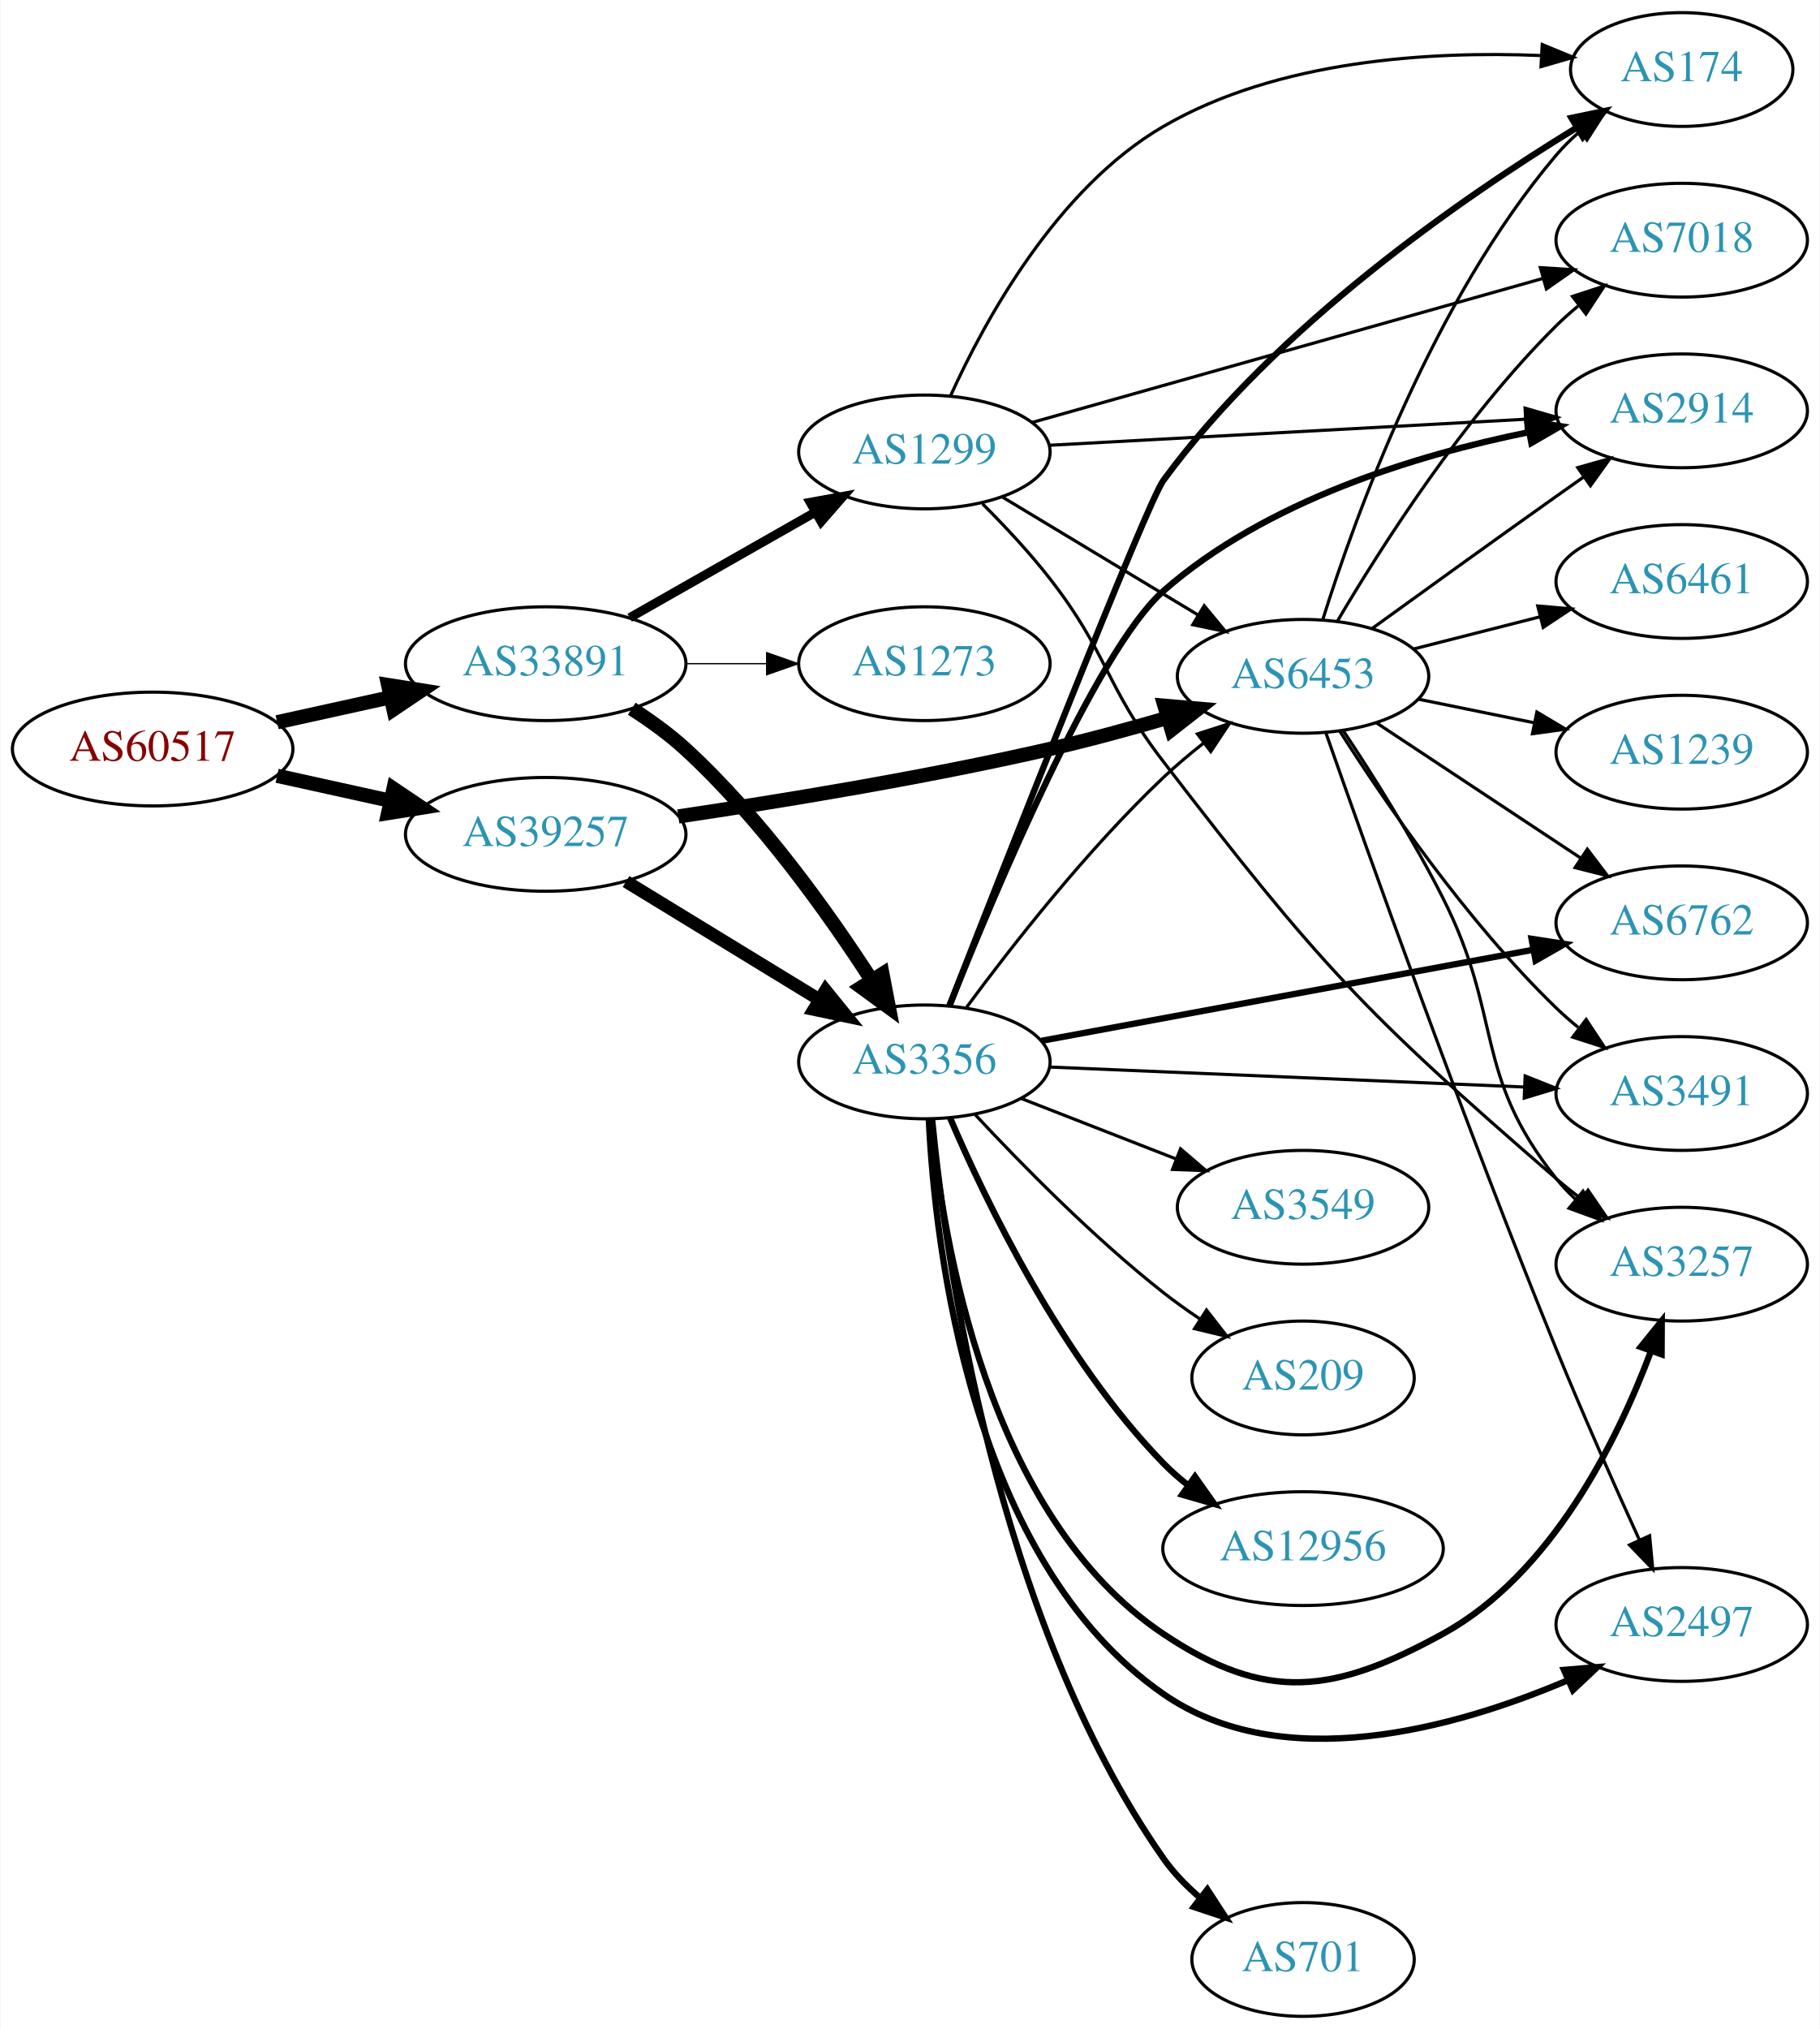
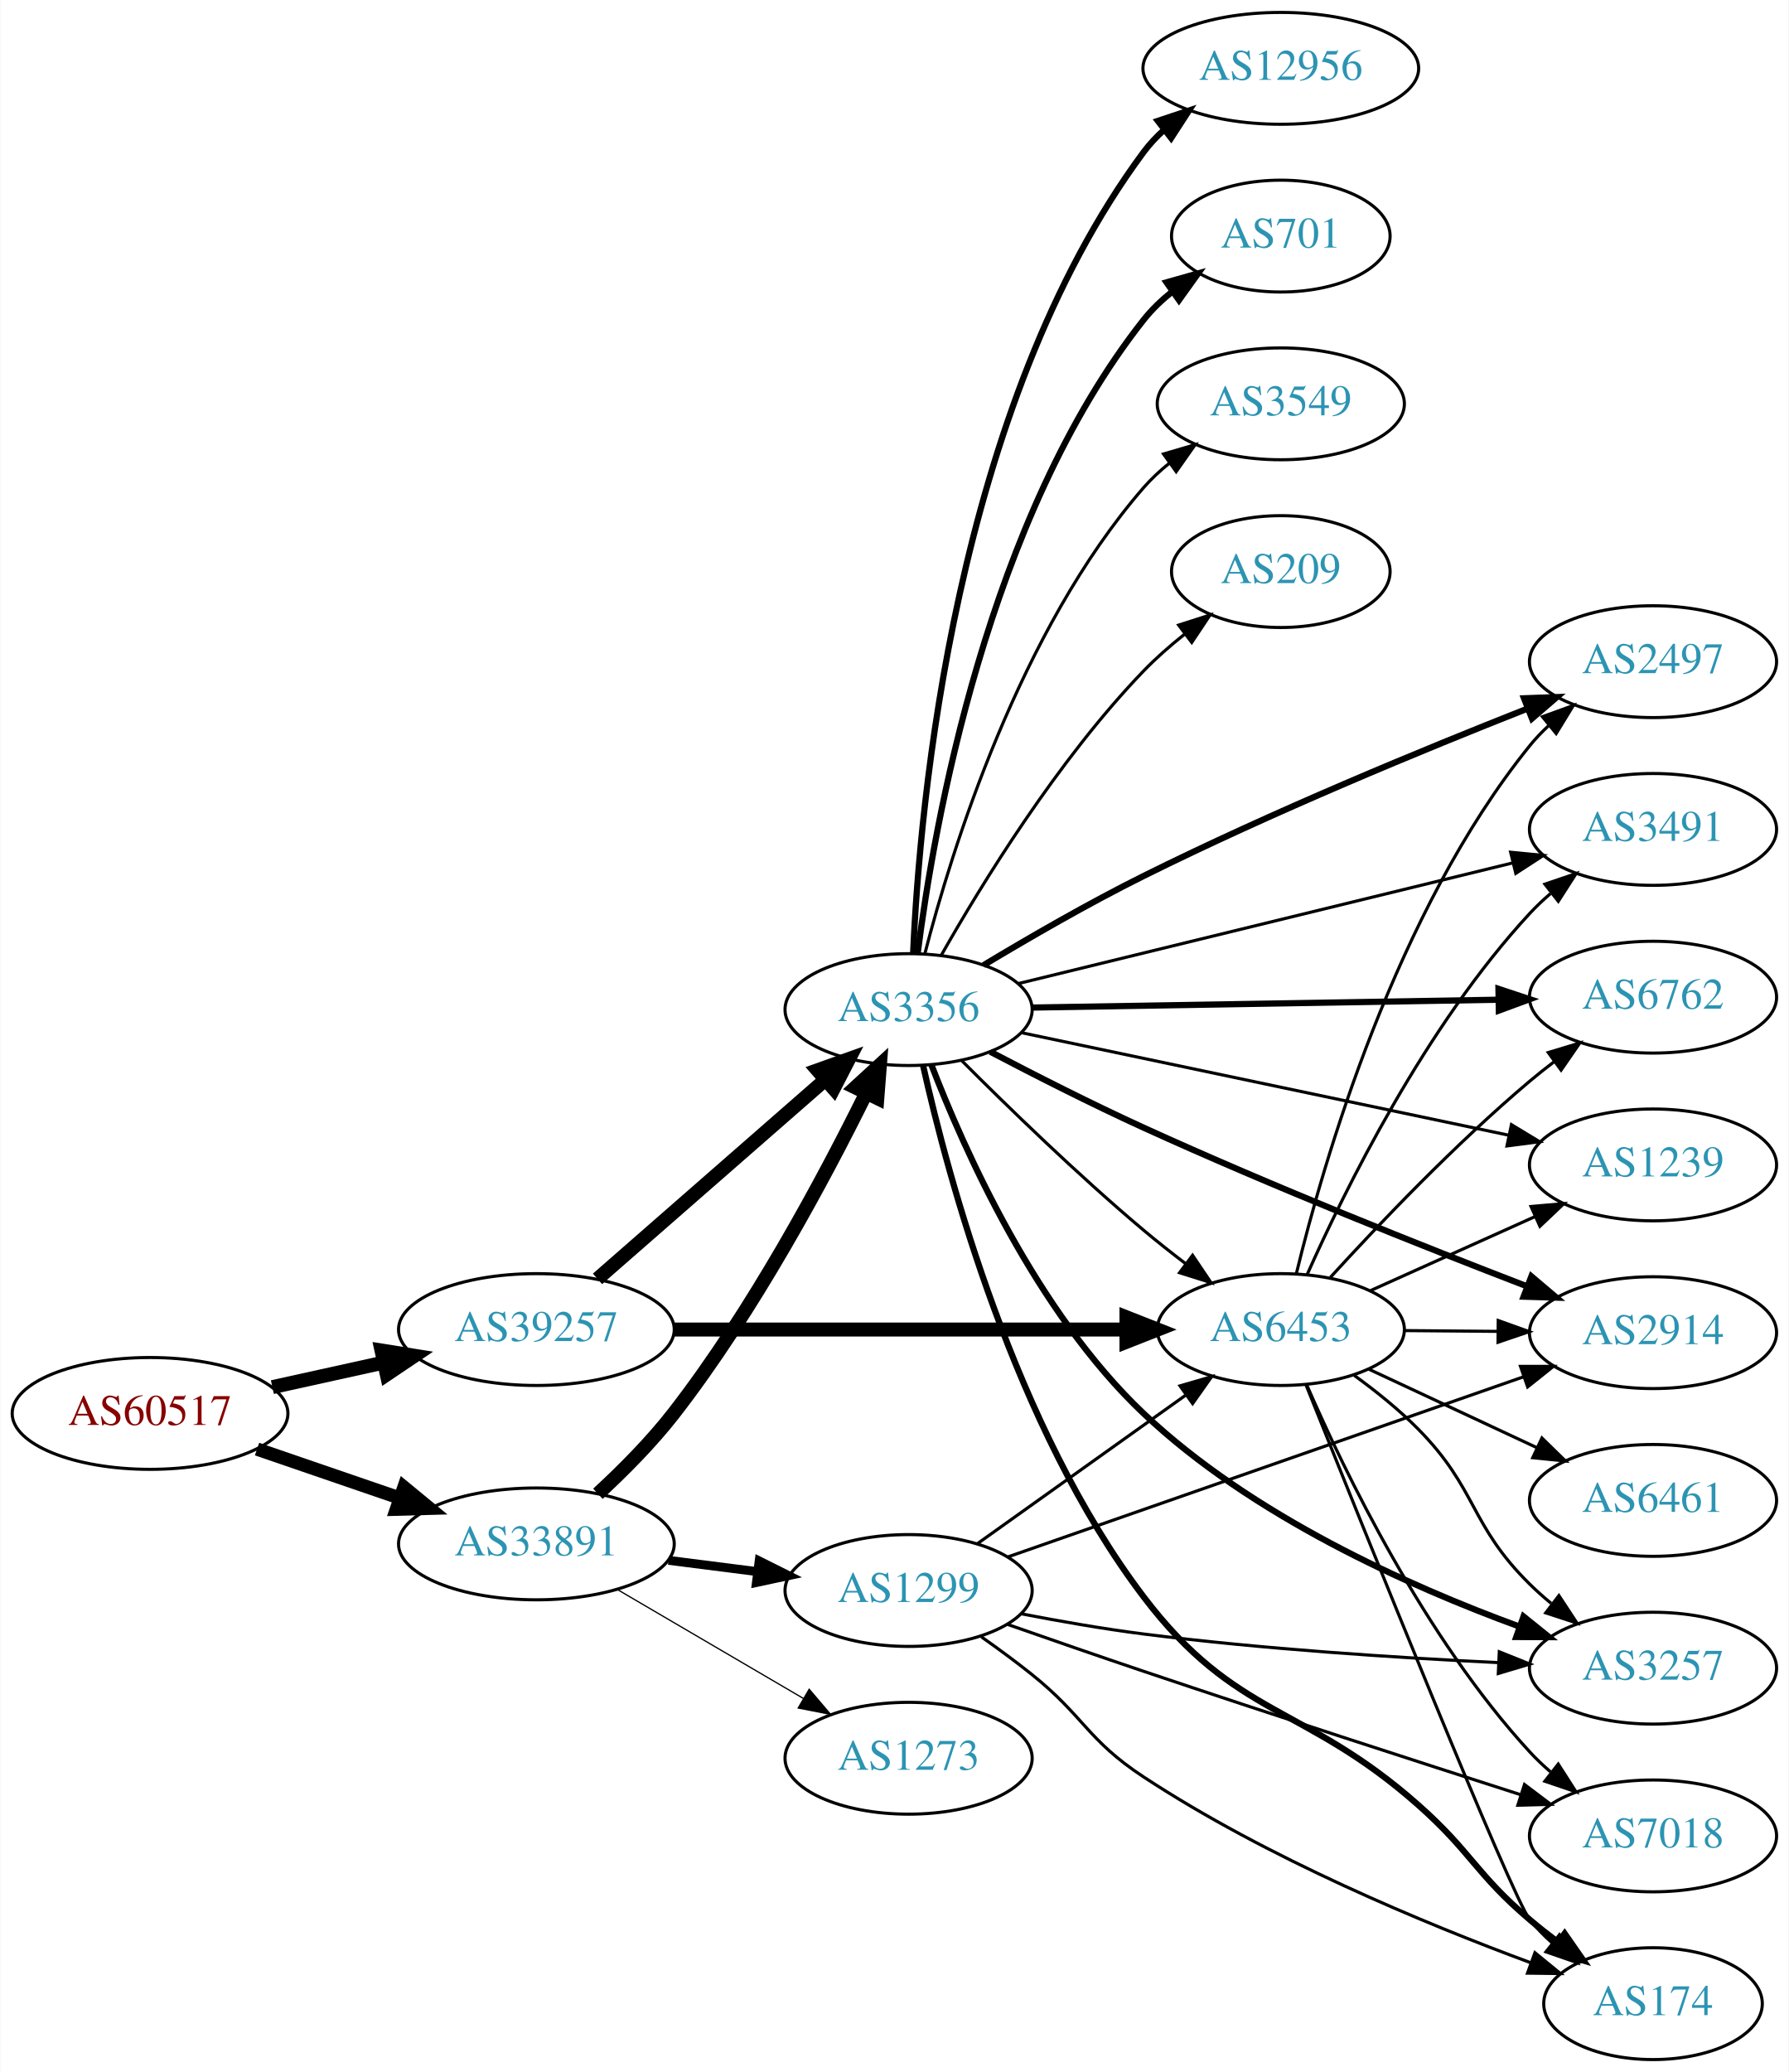
- <svg xmlns="http://www.w3.org/2000/svg" xmlns:xlink="http://www.w3.org/1999/xlink" width="576pt" height="642pt" viewBox="0.00 0.00 575.76 642.00">
-   <g id="graph0" class="graph" transform="scale(1 1) rotate(0) translate(4 638)">
-     <polygon fill="white" stroke="none" points="-4,4 -4,-638 571.762,-638 571.762,4 -4,4" />
+ <svg xmlns="http://www.w3.org/2000/svg" xmlns:xlink="http://www.w3.org/1999/xlink" width="576pt" height="667pt" viewBox="0.00 0.00 575.76 667.00">
+   <g id="graph0" class="graph" transform="scale(1 1) rotate(0) translate(4 663)">
+     <polygon fill="white" stroke="none" points="-4,4 -4,-663 571.762,-663 571.762,4 -4,4" />
    <g id="node1" class="node">
      <g id="a_node1">
        <a xlink:href="/asn/60517" xlink:title="AS60517 ~ AS-CABLEVISION [AT]">
-           <ellipse fill="#ffffff" stroke="black" cx="44.196" cy="-401" rx="44.393" ry="18" />
-           <text text-anchor="middle" x="44.196" y="-397.3" font-family="Times,serif" font-size="14.00" fill="#880000">AS60517</text>
+           <ellipse fill="#ffffff" stroke="black" cx="44.196" cy="-208" rx="44.393" ry="18" />
+           <text text-anchor="middle" x="44.196" y="-204.3" font-family="Times,serif" font-size="14.00" fill="#880000">AS60517</text>
        </a>
      </g>
    </g>
    <g id="node2" class="node">
      <g id="a_node2">
        <a xlink:href="/asn/33891" xlink:title="AS33891 ~ CORE-BACKBONE GMBH GLOBAL NETWORK [DE]">
-           <ellipse fill="#ffffff" stroke="black" cx="168.588" cy="-428" rx="44.393" ry="18" />
-           <text text-anchor="middle" x="168.588" y="-424.3" font-family="Times,serif" font-size="14.00" fill="#2c94b3">AS33891</text>
+           <ellipse fill="#ffffff" stroke="black" cx="168.588" cy="-166" rx="44.393" ry="18" />
+           <text text-anchor="middle" x="168.588" y="-162.3" font-family="Times,serif" font-size="14.00" fill="#2c94b3">AS33891</text>
        </a>
      </g>
    </g>
    <g id="edge1" class="edge">
-       <path fill="none" stroke="black" stroke-width="4.5" d="M83.586,-409.469C94.978,-411.982 107.6,-414.767 119.525,-417.397" />
-       <polygon fill="black" stroke="black" stroke-width="4.5" points="118.721,-421.252 129.335,-419.561 120.418,-413.562 118.721,-421.252" />
+       <path fill="none" stroke="black" stroke-width="4.275" d="M78.64,-196.523C92.807,-191.662 109.491,-185.937 124.559,-180.766" />
+       <polygon fill="black" stroke="black" stroke-width="4.275" points="125.94,-184.247 134.184,-177.463 123.512,-177.171 125.94,-184.247" />
    </g>
    <g id="node3" class="node">
      <g id="a_node3">
        <a xlink:href="/asn/39257" xlink:title="AS39257 ~ INC [DE]">
-           <ellipse fill="#ffffff" stroke="black" cx="168.588" cy="-374" rx="44.393" ry="18" />
-           <text text-anchor="middle" x="168.588" y="-370.3" font-family="Times,serif" font-size="14.00" fill="#2c94b3">AS39257</text>
+           <ellipse fill="#ffffff" stroke="black" cx="168.588" cy="-235" rx="44.393" ry="18" />
+           <text text-anchor="middle" x="168.588" y="-231.3" font-family="Times,serif" font-size="14.00" fill="#2c94b3">AS39257</text>
        </a>
      </g>
    </g>
    <g id="edge2" class="edge">
-       <path fill="none" stroke="black" stroke-width="4.5" d="M83.586,-392.531C94.978,-390.018 107.6,-387.233 119.525,-384.603" />
-       <polygon fill="black" stroke="black" stroke-width="4.5" points="120.418,-388.438 129.335,-382.439 118.721,-380.748 120.418,-388.438" />
+       <path fill="none" stroke="black" stroke-width="4.5" d="M83.586,-216.469C94.978,-218.982 107.6,-221.767 119.525,-224.397" />
+       <polygon fill="black" stroke="black" stroke-width="4.5" points="118.721,-228.252 129.335,-226.561 120.418,-220.562 118.721,-228.252" />
    </g>
    <g id="node4" class="node">
      <g id="a_node4">
        <a xlink:href="/asn/1299" xlink:title="AS1299 ~ Telia Carrier [EU]">
-           <ellipse fill="#ffffff" stroke="black" cx="288.431" cy="-495" rx="39.794" ry="18" />
-           <text text-anchor="middle" x="288.431" y="-491.3" font-family="Times,serif" font-size="14.00" fill="#2c94b3">AS1299</text>
+           <ellipse fill="#ffffff" stroke="black" cx="288.431" cy="-151" rx="39.794" ry="18" />
+           <text text-anchor="middle" x="288.431" y="-147.3" font-family="Times,serif" font-size="14.00" fill="#2c94b3">AS1299</text>
        </a>
      </g>
    </g>
    <g id="edge3" class="edge">
-       <path fill="none" stroke="black" stroke-width="2.864" d="M195.158,-442.538C212.378,-452.328 235.263,-465.34 253.934,-475.955" />
-       <polygon fill="black" stroke="black" stroke-width="2.864" points="252.295,-479.05 262.718,-480.95 255.755,-472.964 252.295,-479.05" />
+       <path fill="none" stroke="black" stroke-width="2.864" d="M211.135,-160.712C220.381,-159.535 230.254,-158.278 239.725,-157.072" />
+       <polygon fill="black" stroke="black" stroke-width="2.864" points="240.319,-160.525 249.797,-155.79 239.435,-153.581 240.319,-160.525" />
    </g>
    <g id="node5" class="node">
      <g id="a_node5">
        <a xlink:href="/asn/3356" xlink:title="AS3356 ~ Level 3 Parent, LLC [US]">
-           <ellipse fill="#ffffff" stroke="black" cx="288.431" cy="-302" rx="39.794" ry="18" />
-           <text text-anchor="middle" x="288.431" y="-298.3" font-family="Times,serif" font-size="14.00" fill="#2c94b3">AS3356</text>
+           <ellipse fill="#ffffff" stroke="black" cx="288.431" cy="-338" rx="39.794" ry="18" />
+           <text text-anchor="middle" x="288.431" y="-334.3" font-family="Times,serif" font-size="14.00" fill="#2c94b3">AS3356</text>
        </a>
      </g>
    </g>
    <g id="edge4" class="edge">
-       <path fill="none" stroke="black" stroke-width="4.5" d="M195.821,-413.751C201.701,-409.987 207.698,-405.66 212.784,-401 236.532,-379.242 258.02,-349.099 271.777,-327.805" />
-       <polygon fill="black" stroke="black" stroke-width="4.5" points="275.158,-329.826 277.184,-319.271 268.506,-325.611 275.158,-329.826" />
+       <path fill="none" stroke="black" stroke-width="4.5" d="M188.394,-182.134C196.432,-189.552 205.599,-198.748 212.784,-208 238.376,-240.952 261.188,-283.613 274.667,-310.901" />
+       <polygon fill="black" stroke="black" stroke-width="4.5" points="271.281,-312.944 279.198,-320.213 278.363,-309.498 271.281,-312.944" />
    </g>
    <g id="node6" class="node">
      <g id="a_node6">
        <a xlink:href="/asn/1273" xlink:title="AS1273 ~ Vodafone Group PLC [EU]">
-           <ellipse fill="#ffffff" stroke="black" cx="288.431" cy="-428" rx="39.794" ry="18" />
-           <text text-anchor="middle" x="288.431" y="-424.3" font-family="Times,serif" font-size="14.00" fill="#2c94b3">AS1273</text>
+           <ellipse fill="#ffffff" stroke="black" cx="288.431" cy="-97" rx="39.794" ry="18" />
+           <text text-anchor="middle" x="288.431" y="-93.3" font-family="Times,serif" font-size="14.00" fill="#2c94b3">AS1273</text>
        </a>
      </g>
    </g>
    <g id="edge5" class="edge">
-       <path fill="none" stroke="black" stroke-width="0.409" d="M212.799,-428C221.112,-428 229.875,-428 238.357,-428" />
-       <polygon fill="black" stroke="black" stroke-width="0.409" points="238.516,-431.5 248.516,-428 238.516,-424.5 238.516,-431.5" />
+       <path fill="none" stroke="black" stroke-width="0.409" d="M194.58,-151.367C212.077,-141.122 235.63,-127.331 254.636,-116.202" />
+       <polygon fill="black" stroke="black" stroke-width="0.409" points="256.42,-119.213 263.281,-111.14 252.883,-113.173 256.42,-119.213" />
    </g>
    <g id="edge6" class="edge">
-       <path fill="none" stroke="black" stroke-width="4.05" d="M194.005,-359.082C211.698,-348.272 235.799,-333.546 255.09,-321.76" />
-       <polygon fill="black" stroke="black" stroke-width="4.05" points="257.163,-324.646 263.849,-316.408 253.468,-318.598 257.163,-324.646" />
+       <path fill="none" stroke="black" stroke-width="4.5" d="M188.261,-251.321C208.029,-268.599 239.374,-295.996 261.526,-315.358" />
+       <polygon fill="black" stroke="black" stroke-width="4.5" points="259.112,-318.478 269.233,-322.094 264.295,-312.548 259.112,-318.478" />
    </g>
    <g id="node7" class="node">
      <g id="a_node7">
        <a xlink:href="/asn/6453" xlink:title="AS6453 ~ TATA COMMUNICATIONS (AMERICA) INC [US]">
-           <ellipse fill="#ffffff" stroke="black" cx="408.273" cy="-424" rx="39.794" ry="18" />
-           <text text-anchor="middle" x="408.273" y="-420.3" font-family="Times,serif" font-size="14.00" fill="#2c94b3">AS6453</text>
+           <ellipse fill="#ffffff" stroke="black" cx="408.273" cy="-235" rx="39.794" ry="18" />
+           <text text-anchor="middle" x="408.273" y="-231.3" font-family="Times,serif" font-size="14.00" fill="#2c94b3">AS6453</text>
        </a>
      </g>
    </g>
    <g id="edge7" class="edge">
-       <path fill="none" stroke="black" stroke-width="4.5" d="M210.559,-379.669C242.71,-384.433 288.495,-391.912 328.077,-401 340.287,-403.803 353.403,-407.377 365.378,-410.868" />
-       <polygon fill="black" stroke="black" stroke-width="4.5" points="364.417,-414.69 375.125,-413.761 366.659,-407.14 364.417,-414.69" />
+       <path fill="none" stroke="black" stroke-width="4.5" d="M212.907,-235C253.975,-235 315.589,-235 358.396,-235" />
+       <polygon fill="black" stroke="black" stroke-width="4.5" points="358.579,-238.938 368.579,-235 358.579,-231.063 358.579,-238.938" />
+     </g>
+     <g id="edge33" class="edge">
+       <path fill="none" stroke="black" d="M310.499,-166.018C329.235,-179.373 356.826,-199.04 377.758,-213.961" />
+       <polygon fill="black" stroke="black" points="375.816,-216.875 385.991,-219.829 379.879,-211.175 375.816,-216.875" />
+     </g>
+     <g id="node11" class="node">
+       <g id="a_node11">
+         <a xlink:href="/asn/7018" xlink:title="AS7018 ~ AT&amp;T Services, Inc. [US]">
+           <ellipse fill="#ffffff" stroke="black" cx="528.116" cy="-72" rx="39.794" ry="18" />
+           <text text-anchor="middle" x="528.116" y="-68.3" font-family="Times,serif" font-size="14.00" fill="#2c94b3">AS7018</text>
+         </a>
+       </g>
+     </g>
+     <g id="edge30" class="edge">
+       <path fill="none" stroke="black" d="M320.251,-140.103C333.69,-135.394 349.641,-129.86 364.077,-125 405.234,-111.144 452.438,-95.866 485.426,-85.288" />
+       <polygon fill="black" stroke="black" points="486.729,-88.546 495.185,-82.163 484.594,-81.879 486.729,-88.546" />
+     </g>
+     <g id="node13" class="node">
+       <g id="a_node13">
+         <a xlink:href="/asn/2914" xlink:title="AS2914 ~ NTT America, Inc. [US]">
+           <ellipse fill="#ffffff" stroke="black" cx="528.116" cy="-234" rx="39.794" ry="18" />
+           <text text-anchor="middle" x="528.116" y="-230.3" font-family="Times,serif" font-size="14.00" fill="#2c94b3">AS2914</text>
+         </a>
+       </g>
+     </g>
+     <g id="edge29" class="edge">
+       <path fill="none" stroke="black" d="M320.504,-161.851C363.031,-176.701 439.438,-203.383 486.468,-219.806" />
+       <polygon fill="black" stroke="black" points="485.44,-223.154 496.035,-223.147 487.748,-216.545 485.44,-223.154" />
+     </g>
+     <g id="node14" class="node">
+       <g id="a_node14">
+         <a xlink:href="/asn/3257" xlink:title="AS3257 ~ GTT [DE]">
+           <ellipse fill="#ffffff" stroke="black" cx="528.116" cy="-126" rx="39.794" ry="18" />
+           <text text-anchor="middle" x="528.116" y="-122.3" font-family="Times,serif" font-size="14.00" fill="#2c94b3">AS3257</text>
+         </a>
+       </g>
+     </g>
+     <g id="edge31" class="edge">
+       <path fill="none" stroke="black" d="M324.61,-143.518C337.03,-141.112 351.128,-138.645 364.077,-137 402.297,-132.144 445.847,-129.344 478.318,-127.786" />
+       <polygon fill="black" stroke="black" points="478.62,-131.276 488.45,-127.323 478.3,-124.283 478.62,-131.276" />
+     </g>
+     <g id="node15" class="node">
+       <g id="a_node15">
+         <a xlink:href="/asn/174" xlink:title="AS174 ~ Cogent Communications [US]">
+           <ellipse fill="#ffffff" stroke="black" cx="528.116" cy="-18" rx="35.194" ry="18" />
+           <text text-anchor="middle" x="528.116" y="-14.3" font-family="Times,serif" font-size="14.00" fill="#2c94b3">AS174</text>
+         </a>
+       </g>
    </g>
    <g id="edge32" class="edge">
-       <path fill="none" stroke="black" d="M312.995,-480.803C330.818,-470.064 355.491,-455.199 375.126,-443.369" />
-       <polygon fill="black" stroke="black" points="376.991,-446.331 383.75,-438.173 373.378,-440.335 376.991,-446.331" />
+       <path fill="none" stroke="black" d="M311.87,-136.07C317.279,-132.269 322.969,-128.096 328.077,-124 345.011,-110.422 345.939,-102.921 364.077,-91 403.823,-64.877 454.46,-43.854 488.674,-31.196" />
+       <polygon fill="black" stroke="black" points="490.099,-34.403 498.3,-27.695 487.706,-27.824 490.099,-34.403" />
+     </g>
+     <g id="edge26" class="edge">
+       <path fill="none" stroke="black" d="M305.497,-321.608C320.263,-306.816 342.993,-284.723 364.077,-267 368.364,-263.397 373.014,-259.725 377.622,-256.214" />
+       <polygon fill="black" stroke="black" points="379.865,-258.908 385.782,-250.119 375.676,-253.299 379.865,-258.908" />
    </g>
    <g id="node8" class="node">
      <g id="a_node8">
-         <a xlink:href="/asn/2914" xlink:title="AS2914 ~ NTT America, Inc. [US]">
-           <ellipse fill="#ffffff" stroke="black" cx="528.116" cy="-508" rx="39.794" ry="18" />
-           <text text-anchor="middle" x="528.116" y="-504.3" font-family="Times,serif" font-size="14.00" fill="#2c94b3">AS2914</text>
-         </a>
-       </g>
-     </g>
-     <g id="edge30" class="edge">
-       <path fill="none" stroke="black" d="M327.883,-497.103C368.961,-499.35 434.161,-502.916 478.706,-505.352" />
-       <polygon fill="black" stroke="black" points="478.543,-508.848 488.719,-505.9 478.925,-501.859 478.543,-508.848" />
+         <a xlink:href="/asn/2497" xlink:title="AS2497 ~ Internet Initiative Japan Inc. [JP]">
+           <ellipse fill="#ffffff" stroke="black" cx="528.116" cy="-450" rx="39.794" ry="18" />
+           <text text-anchor="middle" x="528.116" y="-446.3" font-family="Times,serif" font-size="14.00" fill="#2c94b3">AS2497</text>
+         </a>
+       </g>
+     </g>
+     <g id="edge20" class="edge">
+       <path fill="none" stroke="black" stroke-width="2" d="M312.563,-352.305C327.107,-361.052 346.401,-372.209 364.077,-381 405.407,-401.553 454.352,-421.737 487.756,-434.912" />
+       <polygon fill="black" stroke="black" stroke-width="2" points="486.584,-438.212 497.172,-438.603 489.139,-431.695 486.584,-438.212" />
+     </g>
+     <g id="node9" class="node">
+       <g id="a_node9">
+         <a xlink:href="/asn/3491" xlink:title="AS3491 ~ PCCW Global, Inc. [US]">
+           <ellipse fill="#ffffff" stroke="black" cx="528.116" cy="-396" rx="39.794" ry="18" />
+           <text text-anchor="middle" x="528.116" y="-392.3" font-family="Times,serif" font-size="14.00" fill="#2c94b3">AS3491</text>
+         </a>
+       </g>
+     </g>
+     <g id="edge28" class="edge">
+       <path fill="none" stroke="black" d="M323.738,-346.372C365.69,-356.609 436.78,-373.956 482.825,-385.192" />
+       <polygon fill="black" stroke="black" points="482.274,-388.66 492.819,-387.631 483.934,-381.86 482.274,-388.66" />
+     </g>
+     <g id="node12" class="node">
+       <g id="a_node12">
+         <a xlink:href="/asn/6762" xlink:title="AS6762 ~ TELECOM ITALIA SPARKLE S.p.A. [IT]">
+           <ellipse fill="#ffffff" stroke="black" cx="528.116" cy="-342" rx="39.794" ry="18" />
+           <text text-anchor="middle" x="528.116" y="-338.3" font-family="Times,serif" font-size="14.00" fill="#2c94b3">AS6762</text>
+         </a>
+       </g>
+     </g>
+     <g id="edge17" class="edge">
+       <path fill="none" stroke="black" stroke-width="2" d="M328.148,-338.652C369.067,-339.34 433.707,-340.428 478.141,-341.176" />
+       <polygon fill="black" stroke="black" stroke-width="2" points="478.358,-344.68 488.415,-341.349 478.476,-337.681 478.358,-344.68" />
+     </g>
+     <g id="edge21" class="edge">
+       <path fill="none" stroke="black" stroke-width="2" d="M314.731,-324.435C329.062,-316.925 347.405,-307.601 364.077,-300 405.677,-281.034 454.385,-261.677 487.657,-248.874" />
+       <polygon fill="black" stroke="black" stroke-width="2" points="488.951,-252.127 497.037,-245.281 486.447,-245.59 488.951,-252.127" />
+     </g>
+     <g id="edge18" class="edge">
+       <path fill="none" stroke="black" stroke-width="2" d="M295.74,-320.301C306.203,-293.099 329.483,-240.734 364.077,-208 398.892,-175.057 449.493,-152.414 485.066,-139.401" />
+       <polygon fill="black" stroke="black" stroke-width="2" points="486.425,-142.633 494.676,-135.986 484.081,-136.037 486.425,-142.633" />
+     </g>
+     <g id="edge22" class="edge">
+       <path fill="none" stroke="black" stroke-width="2" d="M293.103,-319.981C301.058,-284.361 322.596,-203.66 364.077,-149 393.878,-109.732 415.534,-114.647 452.469,-82 469.66,-66.805 470.987,-59.859 488.469,-45 491.319,-42.578 494.382,-40.161 497.492,-37.824" />
+       <polygon fill="black" stroke="black" stroke-width="2" points="499.666,-40.571 505.719,-31.875 495.564,-34.898 499.666,-40.571" />
+     </g>
+     <g id="node16" class="node">
+       <g id="a_node16">
+         <a xlink:href="/asn/1239" xlink:title="AS1239 ~ Sprint [US]">
+           <ellipse fill="#ffffff" stroke="black" cx="528.116" cy="-288" rx="39.794" ry="18" />
+           <text text-anchor="middle" x="528.116" y="-284.3" font-family="Times,serif" font-size="14.00" fill="#2c94b3">AS1239</text>
+         </a>
+       </g>
+     </g>
+     <g id="edge19" class="edge">
+       <path fill="none" stroke="black" d="M324.758,-330.568C366.477,-321.792 435.96,-307.176 481.657,-297.563" />
+       <polygon fill="black" stroke="black" points="482.529,-300.956 491.595,-295.472 481.088,-294.106 482.529,-300.956" />
+     </g>
+     <g id="node17" class="node">
+       <g id="a_node17">
+         <a xlink:href="/asn/12956" xlink:title="AS12956 ~ TELXIUS [ES]">
+           <ellipse fill="#ffffff" stroke="black" cx="408.273" cy="-641" rx="44.393" ry="18" />
+           <text text-anchor="middle" x="408.273" y="-637.3" font-family="Times,serif" font-size="14.00" fill="#2c94b3">AS12956</text>
+         </a>
+       </g>
+     </g>
+     <g id="edge23" class="edge">
+       <path fill="none" stroke="black" stroke-width="2" d="M289.89,-356.074C291.947,-403.201 303.163,-531.869 364.077,-614 366.027,-616.628 368.315,-619.061 370.803,-621.299" />
+       <polygon fill="black" stroke="black" stroke-width="2" points="368.68,-624.082 378.73,-627.434 372.964,-618.546 368.68,-624.082" />
+     </g>
+     <g id="node18" class="node">
+       <g id="a_node18">
+         <a xlink:href="/asn/701" xlink:title="AS701 ~ UUNET [US]">
+           <ellipse fill="#ffffff" stroke="black" cx="408.273" cy="-587" rx="35.194" ry="18" />
+           <text text-anchor="middle" x="408.273" y="-583.3" font-family="Times,serif" font-size="14.00" fill="#2c94b3">AS701</text>
+         </a>
+       </g>
+     </g>
+     <g id="edge24" class="edge">
+       <path fill="none" stroke="black" stroke-width="2" d="M291.35,-356.058C296.471,-396.576 313.687,-496.169 364.077,-560 366.728,-563.358 369.92,-566.411 373.353,-569.154" />
+       <polygon fill="black" stroke="black" stroke-width="2" points="371.467,-572.107 381.661,-574.991 375.491,-566.379 371.467,-572.107" />
+     </g>
+     <g id="node19" class="node">
+       <g id="a_node19">
+         <a xlink:href="/asn/3549" xlink:title="AS3549 ~ Level 3 Parent, LLC [US]">
+           <ellipse fill="#ffffff" stroke="black" cx="408.273" cy="-533" rx="39.794" ry="18" />
+           <text text-anchor="middle" x="408.273" y="-529.3" font-family="Times,serif" font-size="14.00" fill="#2c94b3">AS3549</text>
+         </a>
+       </g>
+     </g>
+     <g id="edge25" class="edge">
+       <path fill="none" stroke="black" d="M293.693,-356.091C302.226,-389.11 324.104,-459.975 364.077,-506 366.542,-508.838 369.379,-511.477 372.396,-513.907" />
+       <polygon fill="black" stroke="black" points="370.507,-516.858 380.674,-519.837 374.583,-511.168 370.507,-516.858" />
+     </g>
+     <g id="node20" class="node">
+       <g id="a_node20">
+         <a xlink:href="/asn/209" xlink:title="AS209 ~ CenturyLink Communications, LLC [US]">
+           <ellipse fill="#ffffff" stroke="black" cx="408.273" cy="-479" rx="35.194" ry="18" />
+           <text text-anchor="middle" x="408.273" y="-475.3" font-family="Times,serif" font-size="14.00" fill="#2c94b3">AS209</text>
+         </a>
+       </g>
+     </g>
+     <g id="edge27" class="edge">
+       <path fill="none" stroke="black" d="M298.977,-355.54C311.853,-378.234 336.386,-418.262 364.077,-447 368.044,-451.116 372.585,-455.095 377.199,-458.766" />
+       <polygon fill="black" stroke="black" points="375.382,-461.779 385.474,-465.005 379.596,-456.19 375.382,-461.779" />
+     </g>
+     <g id="edge8" class="edge">
+       <path fill="none" stroke="black" d="M413.291,-253.062C421.947,-288.739 445.163,-369.43 488.469,-423 490.303,-425.268 492.374,-427.427 494.582,-429.464" />
+       <polygon fill="black" stroke="black" points="492.506,-432.288 502.465,-435.901 496.933,-426.865 492.506,-432.288" />
+     </g>
+     <g id="edge9" class="edge">
+       <path fill="none" stroke="black" d="M416.72,-252.626C428.83,-279.84 454.855,-332.728 488.469,-369 490.504,-371.195 492.745,-373.314 495.093,-375.333" />
+       <polygon fill="black" stroke="black" points="493.307,-378.38 503.34,-381.784 497.62,-372.866 493.307,-378.38" />
    </g>
    <g id="node10" class="node">
      <g id="a_node10">
-         <a xlink:href="/asn/3257" xlink:title="AS3257 ~ GTT [DE]">
-           <ellipse fill="#ffffff" stroke="black" cx="528.116" cy="-238" rx="39.794" ry="18" />
-           <text text-anchor="middle" x="528.116" y="-234.3" font-family="Times,serif" font-size="14.00" fill="#2c94b3">AS3257</text>
-         </a>
-       </g>
-     </g>
-     <g id="edge28" class="edge">
-       <path fill="none" stroke="black" d="M306.82,-478.6C313.788,-471.631 321.668,-463.227 328.077,-455 346.723,-431.066 345.581,-421.049 364.077,-397 413.222,-333.101 427.465,-317.694 488.469,-265 490.947,-262.86 493.594,-260.729 496.297,-258.658" />
-       <polygon fill="black" stroke="black" points="498.467,-261.406 504.459,-252.669 494.326,-255.763 498.467,-261.406" />
-     </g>
-     <g id="node12" class="node">
-       <g id="a_node12">
-         <a xlink:href="/asn/174" xlink:title="AS174 ~ Cogent Communications [US]">
-           <ellipse fill="#ffffff" stroke="black" cx="528.116" cy="-616" rx="35.194" ry="18" />
-           <text text-anchor="middle" x="528.116" y="-612.3" font-family="Times,serif" font-size="14.00" fill="#2c94b3">AS174</text>
-         </a>
-       </g>
-     </g>
-     <g id="edge29" class="edge">
-       <path fill="none" stroke="black" d="M296.716,-512.758C307.539,-536.632 330.288,-578.347 364.077,-598 400.328,-619.085 448.825,-621.868 483.482,-620.428" />
-       <polygon fill="black" stroke="black" points="483.972,-623.907 493.765,-619.862 483.587,-616.917 483.972,-623.907" />
-     </g>
-     <g id="node18" class="node">
-       <g id="a_node18">
-         <a xlink:href="/asn/7018" xlink:title="AS7018 ~ AT&amp;T Services, Inc. [US]">
-           <ellipse fill="#ffffff" stroke="black" cx="528.116" cy="-562" rx="39.794" ry="18" />
-           <text text-anchor="middle" x="528.116" y="-558.3" font-family="Times,serif" font-size="14.00" fill="#2c94b3">AS7018</text>
-         </a>
-       </g>
-     </g>
-     <g id="edge31" class="edge">
-       <path fill="none" stroke="black" d="M322.48,-504.316C364.667,-516.208 437.74,-536.806 484.192,-549.9" />
-       <polygon fill="black" stroke="black" points="483.391,-553.311 493.965,-552.655 485.29,-546.573 483.391,-553.311" />
+         <a xlink:href="/asn/6461" xlink:title="AS6461 ~ Zayo Bandwidth [US]">
+           <ellipse fill="#ffffff" stroke="black" cx="528.116" cy="-180" rx="39.794" ry="18" />
+           <text text-anchor="middle" x="528.116" y="-176.3" font-family="Times,serif" font-size="14.00" fill="#2c94b3">AS6461</text>
+         </a>
+       </g>
+     </g>
+     <g id="edge10" class="edge">
+       <path fill="none" stroke="black" d="M436.605,-222.244C452.668,-214.747 473.178,-205.174 490.612,-197.037" />
+       <polygon fill="black" stroke="black" points="492.351,-200.088 499.932,-192.687 489.391,-193.745 492.351,-200.088" />
+     </g>
+     <g id="edge11" class="edge">
+       <path fill="none" stroke="black" d="M416.658,-217.104C428.685,-189.474 454.602,-135.783 488.469,-99 490.496,-96.799 492.733,-94.675 495.077,-92.652" />
+       <polygon fill="black" stroke="black" points="497.605,-95.118 503.318,-86.196 493.288,-89.608 497.605,-95.118" />
+     </g>
+     <g id="edge12" class="edge">
+       <path fill="none" stroke="black" d="M424.243,-251.813C439.598,-268.639 464.556,-294.853 488.469,-315 490.973,-317.109 493.638,-319.219 496.352,-321.277" />
+       <polygon fill="black" stroke="black" points="494.392,-324.179 504.533,-327.244 498.517,-318.523 494.392,-324.179" />
+     </g>
+     <g id="edge13" class="edge">
+       <path fill="none" stroke="black" d="M448.186,-234.67C457.739,-234.589 468.089,-234.501 478.052,-234.416" />
+       <polygon fill="black" stroke="black" points="478.274,-237.915 488.244,-234.33 478.215,-230.915 478.274,-237.915" />
+     </g>
+     <g id="edge14" class="edge">
+       <path fill="none" stroke="black" d="M431.873,-220.278C438.848,-215.219 446.308,-209.245 452.469,-203 471.7,-183.506 468.97,-172.225 488.469,-153 490.6,-150.899 492.911,-148.847 495.307,-146.874" />
+       <polygon fill="black" stroke="black" points="497.819,-149.359 503.64,-140.507 493.569,-143.797 497.819,-149.359" />
+     </g>
+     <g id="edge15" class="edge">
+       <path fill="none" stroke="black" d="M416.362,-217.242C434.702,-171.406 482.684,-52.185 488.469,-45 490.574,-42.386 492.996,-39.917 495.579,-37.614" />
+       <polygon fill="black" stroke="black" points="497.989,-40.17 503.659,-31.219 493.645,-34.681 497.989,-40.17" />
    </g>
    <g id="edge16" class="edge">
-       <path fill="none" stroke="black" d="M301.801,-319.303C315.774,-338.242 339.753,-368.974 364.077,-392 367.96,-395.675 372.267,-399.308 376.616,-402.733" />
-       <polygon fill="black" stroke="black" points="374.84,-405.778 384.926,-409.02 379.063,-400.196 374.84,-405.778" />
-     </g>
-     <g id="edge8" class="edge">
-       <path fill="none" stroke="black" stroke-width="2" d="M296.409,-319.903C310.506,-355.276 342.84,-432.323 364.077,-451 396.56,-479.567 444.206,-494.038 479.612,-501.229" />
-       <polygon fill="black" stroke="black" stroke-width="2" points="479.234,-504.72 489.712,-503.152 480.543,-497.843 479.234,-504.72" />
-     </g>
-     <g id="node9" class="node">
-       <g id="a_node9">
-         <a xlink:href="/asn/3549" xlink:title="AS3549 ~ Level 3 Parent, LLC [US]">
-           <ellipse fill="#ffffff" stroke="black" cx="408.273" cy="-256" rx="39.794" ry="18" />
-           <text text-anchor="middle" x="408.273" y="-252.3" font-family="Times,serif" font-size="14.00" fill="#2c94b3">AS3549</text>
-         </a>
-       </g>
-     </g>
-     <g id="edge9" class="edge">
-       <path fill="none" stroke="black" d="M319.167,-290.392C333.961,-284.618 352.039,-277.561 367.96,-271.346" />
-       <polygon fill="black" stroke="black" points="369.503,-274.501 377.546,-267.604 366.958,-267.98 369.503,-274.501" />
-     </g>
-     <g id="edge10" class="edge">
-       <path fill="none" stroke="black" stroke-width="2" d="M290.603,-283.814C294.151,-245.794 308.288,-158.34 364.077,-121 396.725,-99.149 418.021,-102.116 452.469,-121 486.905,-139.877 507.75,-182.142 518.351,-210.363" />
-       <polygon fill="black" stroke="black" stroke-width="2" points="515.15,-211.807 521.8,-220.055 521.745,-209.46 515.15,-211.807" />
-     </g>
-     <g id="node11" class="node">
-       <g id="a_node11">
-         <a xlink:href="/asn/12956" xlink:title="AS12956 ~ TELXIUS [ES]">
-           <ellipse fill="#ffffff" stroke="black" cx="408.273" cy="-148" rx="44.393" ry="18" />
-           <text text-anchor="middle" x="408.273" y="-144.3" font-family="Times,serif" font-size="14.00" fill="#2c94b3">AS12956</text>
-         </a>
-       </g>
-     </g>
-     <g id="edge11" class="edge">
-       <path fill="none" stroke="black" stroke-width="2" d="M296.585,-284.228C307.846,-257.925 331.794,-208.176 364.077,-175 366.494,-172.516 369.183,-170.16 372.005,-167.951" />
-       <polygon fill="black" stroke="black" stroke-width="2" points="374.069,-170.778 380.19,-162.13 370.012,-165.073 374.069,-170.778" />
-     </g>
-     <g id="edge12" class="edge">
-       <path fill="none" stroke="black" stroke-width="2" d="M296.388,-319.822C313.912,-364.615 358.844,-478.857 364.077,-486 399.876,-534.862 458.527,-575.387 494.865,-597.599" />
-       <polygon fill="black" stroke="black" stroke-width="2" points="493.221,-600.694 503.595,-602.845 496.827,-594.694 493.221,-600.694" />
-     </g>
-     <g id="node13" class="node">
-       <g id="a_node13">
-         <a xlink:href="/asn/2497" xlink:title="AS2497 ~ Internet Initiative Japan Inc. [JP]">
-           <ellipse fill="#ffffff" stroke="black" cx="528.116" cy="-124" rx="39.794" ry="18" />
-           <text text-anchor="middle" x="528.116" y="-120.3" font-family="Times,serif" font-size="14.00" fill="#2c94b3">AS2497</text>
-         </a>
-       </g>
-     </g>
-     <g id="edge13" class="edge">
-       <path fill="none" stroke="black" stroke-width="2" d="M289.828,-283.85C291.82,-243.054 303.034,-144.373 364.077,-102 401.824,-75.799 456.514,-91.216 491.947,-106.291" />
-       <polygon fill="black" stroke="black" stroke-width="2" points="490.841,-109.63 501.4,-110.5 493.688,-103.235 490.841,-109.63" />
-     </g>
-     <g id="node14" class="node">
-       <g id="a_node14">
-         <a xlink:href="/asn/701" xlink:title="AS701 ~ UUNET [US]">
-           <ellipse fill="#ffffff" stroke="black" cx="408.273" cy="-18" rx="35.194" ry="18" />
-           <text text-anchor="middle" x="408.273" y="-14.3" font-family="Times,serif" font-size="14.00" fill="#2c94b3">AS701</text>
-         </a>
-       </g>
-     </g>
-     <g id="edge14" class="edge">
-       <path fill="none" stroke="black" stroke-width="2" d="M290.876,-283.827C295.15,-239.881 310.969,-125.89 364.077,-50 367.288,-45.412 371.366,-41.217 375.73,-37.482" />
-       <polygon fill="black" stroke="black" stroke-width="2" points="377.993,-40.157 383.765,-31.273 373.712,-34.618 377.993,-40.157" />
-     </g>
-     <g id="node15" class="node">
-       <g id="a_node15">
-         <a xlink:href="/asn/6762" xlink:title="AS6762 ~ TELECOM ITALIA SPARKLE S.p.A. [IT]">
-           <ellipse fill="#ffffff" stroke="black" cx="528.116" cy="-346" rx="39.794" ry="18" />
-           <text text-anchor="middle" x="528.116" y="-342.3" font-family="Times,serif" font-size="14.00" fill="#2c94b3">AS6762</text>
-         </a>
-       </g>
-     </g>
-     <g id="edge15" class="edge">
-       <path fill="none" stroke="black" stroke-width="2" d="M325.53,-308.683C367.184,-316.394 435.76,-329.088 481.181,-337.496" />
-       <polygon fill="black" stroke="black" stroke-width="2" points="480.597,-340.948 491.067,-339.327 481.871,-334.065 480.597,-340.948" />
-     </g>
-     <g id="node16" class="node">
-       <g id="a_node16">
-         <a xlink:href="/asn/3491" xlink:title="AS3491 ~ PCCW Global, Inc. [US]">
-           <ellipse fill="#ffffff" stroke="black" cx="528.116" cy="-292" rx="39.794" ry="18" />
-           <text text-anchor="middle" x="528.116" y="-288.3" font-family="Times,serif" font-size="14.00" fill="#2c94b3">AS3491</text>
-         </a>
-       </g>
-     </g>
-     <g id="edge17" class="edge">
-       <path fill="none" stroke="black" d="M328.148,-300.371C369.153,-298.646 433.979,-295.918 478.422,-294.049" />
-       <polygon fill="black" stroke="black" points="478.571,-297.546 488.415,-293.628 478.277,-290.552 478.571,-297.546" />
-     </g>
-     <g id="node17" class="node">
-       <g id="a_node17">
-         <a xlink:href="/asn/209" xlink:title="AS209 ~ CenturyLink Communications, LLC [US]">
-           <ellipse fill="#ffffff" stroke="black" cx="408.273" cy="-202" rx="35.194" ry="18" />
-           <text text-anchor="middle" x="408.273" y="-198.3" font-family="Times,serif" font-size="14.00" fill="#2c94b3">AS209</text>
-         </a>
-       </g>
-     </g>
-     <g id="edge18" class="edge">
-       <path fill="none" stroke="black" d="M304.528,-285.288C318.994,-269.765 341.851,-246.481 364.077,-229 367.694,-226.155 371.625,-223.352 375.593,-220.69" />
-       <polygon fill="black" stroke="black" points="377.718,-223.485 384.232,-215.128 373.929,-217.599 377.718,-223.485" />
-     </g>
-     <g id="edge24" class="edge">
-       <path fill="none" stroke="black" d="M430.059,-439.081C446,-450.618 468.571,-466.889 488.469,-481 491.292,-483.002 494.237,-485.079 497.186,-487.152" />
-       <polygon fill="black" stroke="black" points="495.214,-490.044 505.412,-492.916 499.231,-484.311 495.214,-490.044" />
-     </g>
-     <g id="edge26" class="edge">
-       <path fill="none" stroke="black" d="M420.941,-406.922C430.152,-393.03 442.988,-372.729 452.469,-354 471.742,-315.931 461.883,-298.374 488.469,-265 490.286,-262.719 492.346,-260.551 494.545,-258.507" />
-       <polygon fill="black" stroke="black" points="496.898,-261.104 502.414,-252.058 492.461,-255.69 496.898,-261.104" />
-     </g>
-     <g id="edge20" class="edge">
-       <path fill="none" stroke="black" d="M414.477,-441.818C424.56,-474.026 449.278,-542.869 488.469,-589 490.642,-591.557 493.11,-593.988 495.723,-596.267" />
-       <polygon fill="black" stroke="black" points="493.815,-599.218 503.847,-602.625 498.129,-593.705 493.815,-599.218" />
-     </g>
-     <g id="edge27" class="edge">
-       <path fill="none" stroke="black" d="M415.476,-406.184C428.366,-369.423 459.285,-282.608 488.469,-211 496.76,-190.657 506.86,-167.986 514.655,-150.888" />
-       <polygon fill="black" stroke="black" points="517.961,-152.074 518.947,-141.525 511.598,-149.157 517.961,-152.074" />
-     </g>
-     <g id="edge22" class="edge">
-       <path fill="none" stroke="black" d="M431.439,-409.329C449.675,-397.258 475.733,-380.011 496.05,-366.562" />
-       <polygon fill="black" stroke="black" points="498.242,-369.309 504.649,-360.871 494.379,-363.472 498.242,-369.309" />
-     </g>
-     <g id="edge21" class="edge">
-       <path fill="none" stroke="black" d="M419.883,-406.691C433.864,-384.731 460.034,-346.419 488.469,-319 490.624,-316.923 492.951,-314.888 495.358,-312.926" />
-       <polygon fill="black" stroke="black" points="497.866,-315.417 503.712,-306.581 493.631,-309.842 497.866,-315.417" />
-     </g>
-     <g id="edge19" class="edge">
-       <path fill="none" stroke="black" d="M419.2,-441.551C432.832,-464.684 459.031,-505.852 488.469,-535 490.596,-537.106 492.903,-539.16 495.297,-541.136" />
-       <polygon fill="black" stroke="black" points="493.557,-544.212 503.626,-547.507 497.809,-538.652 493.557,-544.212" />
-     </g>
-     <g id="node19" class="node">
-       <g id="a_node19">
-         <a xlink:href="/asn/1239" xlink:title="AS1239 ~ Sprint [US]">
-           <ellipse fill="#ffffff" stroke="black" cx="528.116" cy="-400" rx="39.794" ry="18" />
-           <text text-anchor="middle" x="528.116" y="-396.3" font-family="Times,serif" font-size="14.00" fill="#2c94b3">AS1239</text>
-         </a>
-       </g>
-     </g>
-     <g id="edge23" class="edge">
-       <path fill="none" stroke="black" d="M444.63,-416.799C456.176,-414.448 469.168,-411.802 481.366,-409.317" />
-       <polygon fill="black" stroke="black" points="482.277,-412.704 491.377,-407.279 480.88,-405.845 482.277,-412.704" />
-     </g>
-     <g id="node20" class="node">
-       <g id="a_node20">
-         <a xlink:href="/asn/6461" xlink:title="AS6461 ~ Zayo Bandwidth [US]">
-           <ellipse fill="#ffffff" stroke="black" cx="528.116" cy="-454" rx="39.794" ry="18" />
-           <text text-anchor="middle" x="528.116" y="-450.3" font-family="Times,serif" font-size="14.00" fill="#2c94b3">AS6461</text>
-         </a>
-       </g>
-     </g>
-     <g id="edge25" class="edge">
-       <path fill="none" stroke="black" d="M443.358,-432.677C455.817,-435.849 470.089,-439.482 483.279,-442.84" />
-       <polygon fill="black" stroke="black" points="482.553,-446.267 493.108,-445.342 484.28,-439.483 482.553,-446.267" />
+       <path fill="none" stroke="black" d="M437.2,-247.56C453.05,-254.689 473.083,-263.699 490.215,-271.404" />
+       <polygon fill="black" stroke="black" points="488.834,-274.62 499.389,-275.53 491.705,-268.236 488.834,-274.62" />
    </g>
  </g>
</svg>
